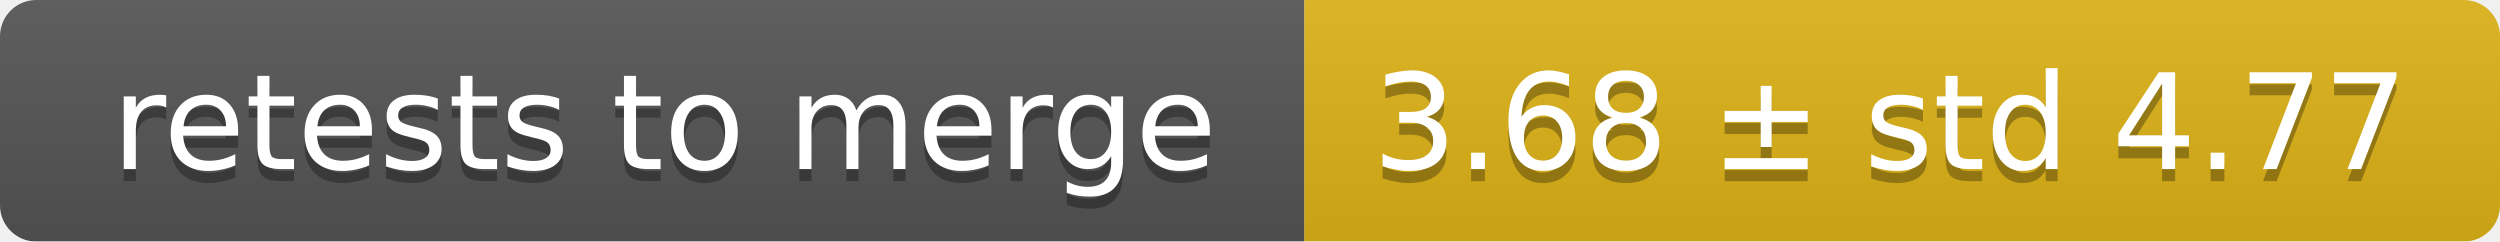
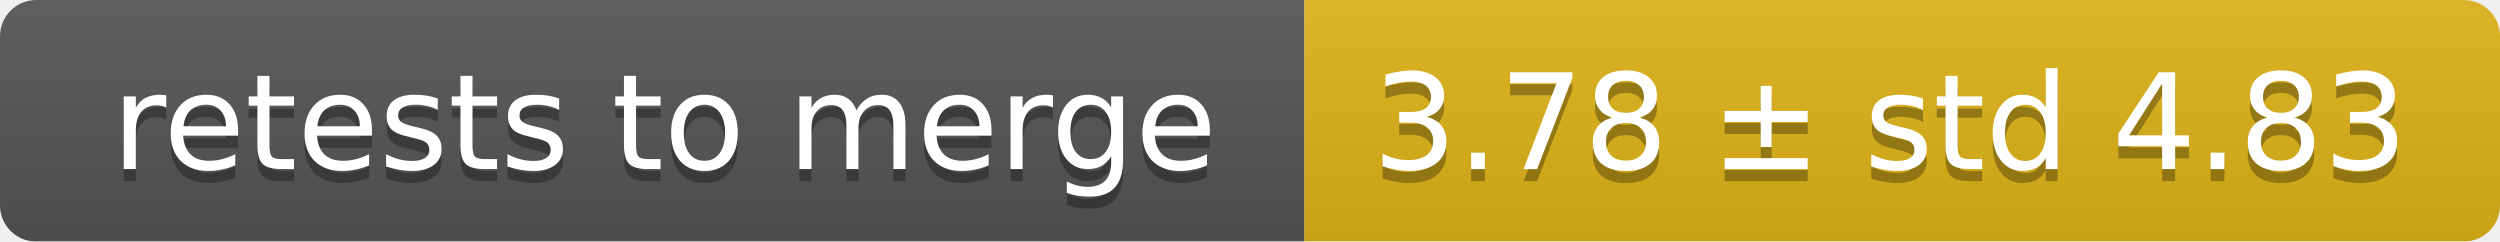
<svg xmlns="http://www.w3.org/2000/svg" width="207" height="20">
  <linearGradient id="smooth" x2="0" y2="100%">
    <stop offset="0" stop-color="#bbb" stop-opacity=".1" />
    <stop offset="1" stop-opacity=".1" />
  </linearGradient>
  <mask id="round">
    <rect width="207" height="20" rx="3" fill="#fff" />
  </mask>
  <g mask="url(#round)">
    <rect width="108" height="20" fill="#555" />
    <rect x="108" width="99" height="20" fill="#dfb317" />
    <rect width="207" height="20" fill="url(#smooth)" />
  </g>
  <g fill="#fff" text-anchor="middle" font-family="DejaVu Sans,Verdana,Geneva,sans-serif" font-size="11">
    <text x="55" y="15" fill="#010101" fill-opacity=".3">retests to merge</text>
    <text x="55" y="14">retests to merge</text>
-     <text x="156.5" y="15" fill="#010101" fill-opacity=".3">3.68 ± std 4.77</text>
-     <text x="156.5" y="14">3.68 ± std 4.77</text>
+     <text x="156.5" y="15" fill="#010101" fill-opacity=".3">3.78 ± std 4.83</text>
+     <text x="156.5" y="14">3.78 ± std 4.83</text>
  </g>
</svg>
